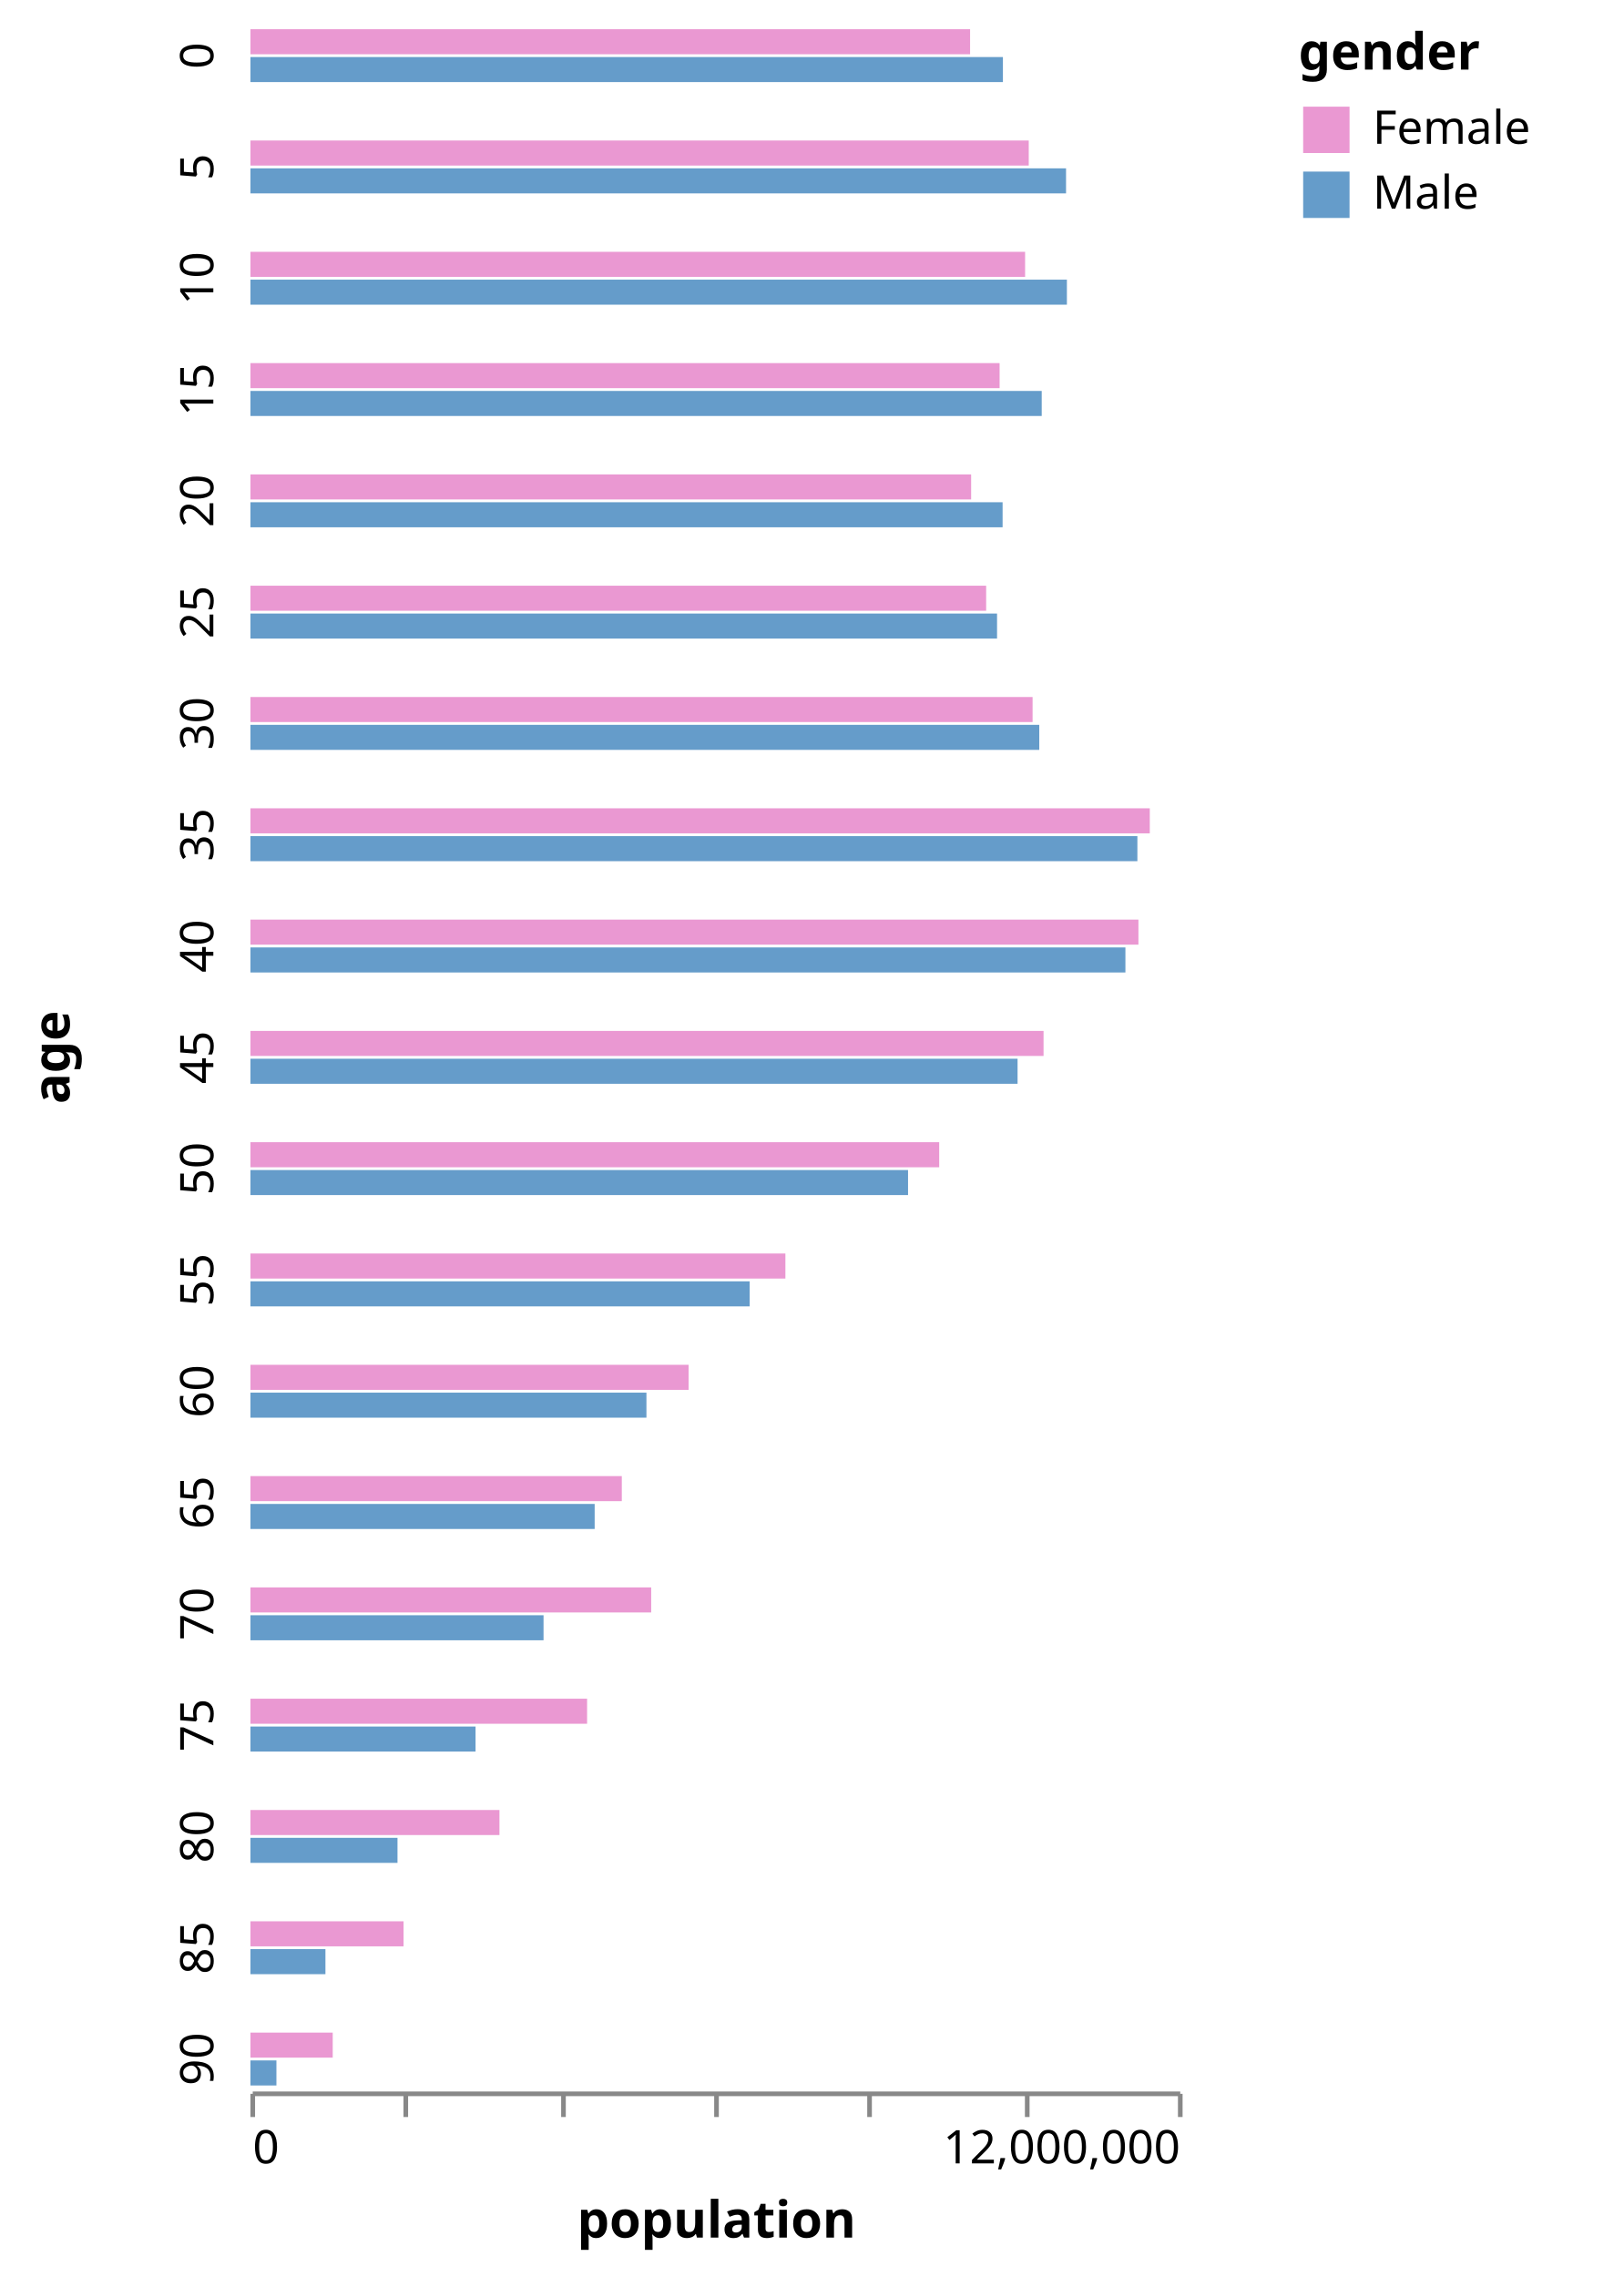
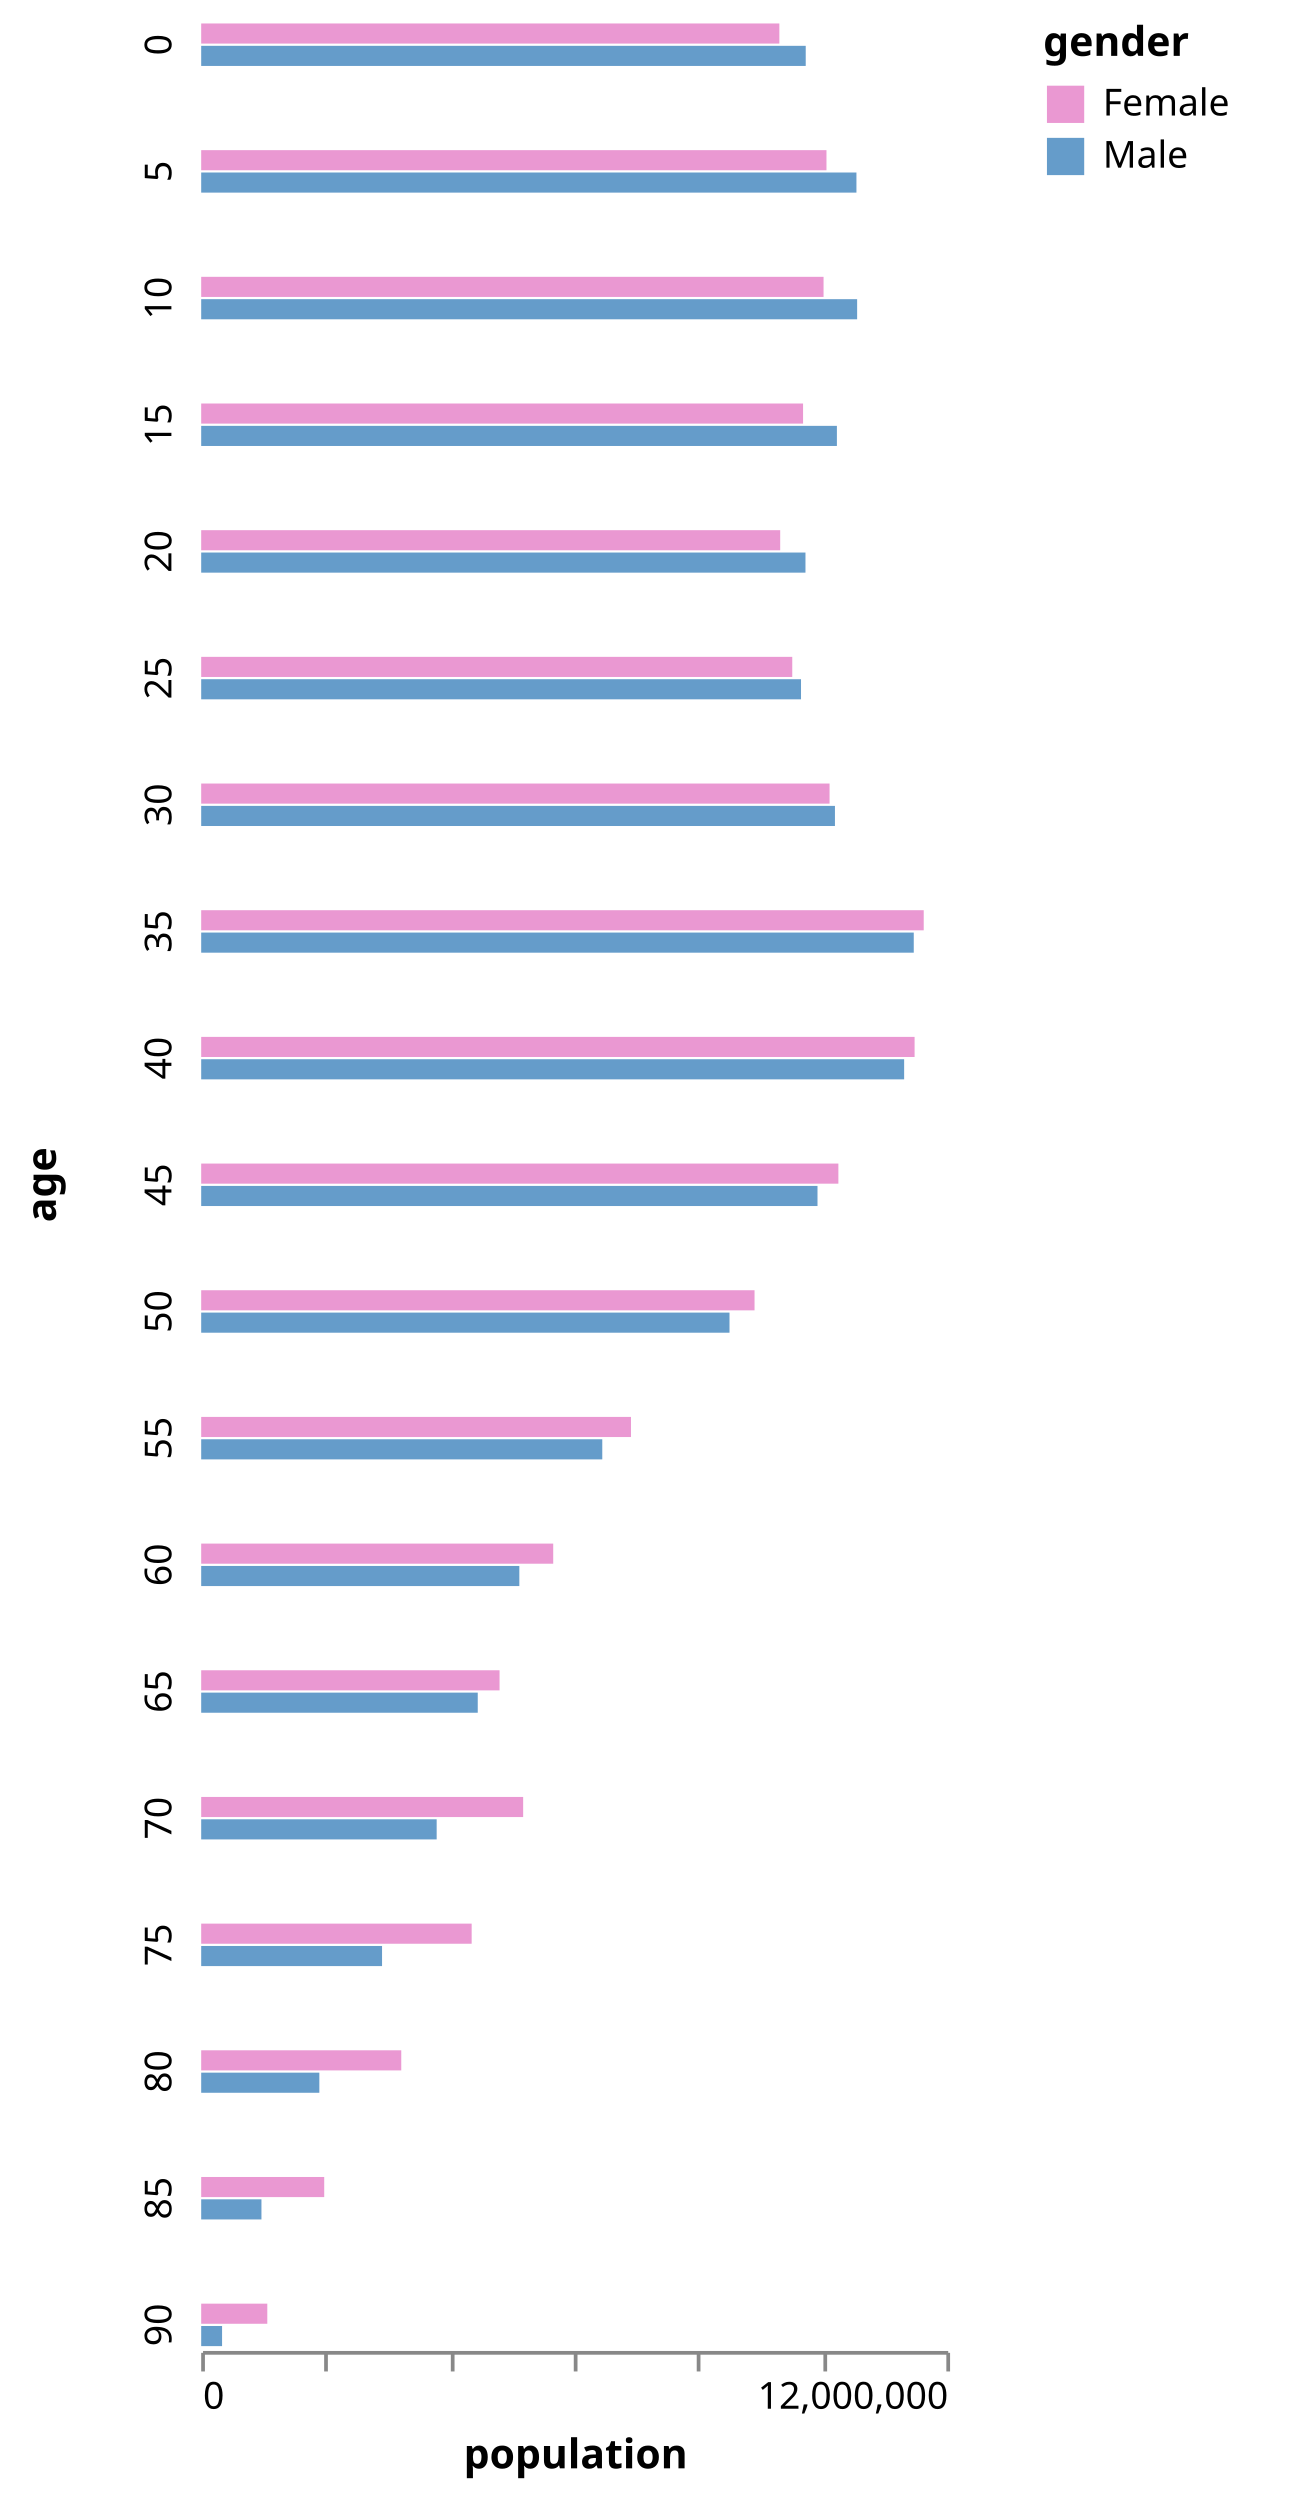
- <svg xmlns="http://www.w3.org/2000/svg" class="marks" width="350" height="491" viewBox="0 0 350 491" version="1.1">
+ <svg xmlns="http://www.w3.org/2000/svg" class="marks" width="350" height="671" viewBox="0 0 350 671" version="1.1">
  <g transform="translate(54,6)">
    <g class="mark-group role-frame root">
      <g transform="translate(0,0)">
        <path class="background" d="M0,0h0v0h0Z" style="fill: none;" />
        <g>
          <g class="mark-group role-row-title row-title">
-             <g transform="translate(-27,222)">
+             <g transform="translate(-27,312)">
              <path class="background" d="M0,0h0v0h0Z" style="fill: none;" />
              <g>
                <g class="mark-text role-title" style="pointer-events: none;">
                  <text text-anchor="middle" transform="translate(-10,0) rotate(-90) translate(0,-2)" style="font-family: sans-serif; font-size: 11px; font-weight: bold; fill: #000; opacity: 1;">age</text>
                </g>
              </g>
            </g>
          </g>
          <g class="mark-group role-row-header row_header">
            <g transform="translate(-1,0)">
              <path class="background" d="M0,0h0v12h0Z" style="fill: none;" />
              <g>
                <g class="mark-text role-title" style="pointer-events: none;">
                  <text text-anchor="middle" transform="translate(-10,6) rotate(-90) translate(0,3)" style="font-family: sans-serif; font-size: 10px; fill: #000; opacity: 1;">0</text>
                </g>
              </g>
            </g>
-             <g transform="translate(-1,24)">
+             <g transform="translate(-1,34)">
              <path class="background" d="M0,0h0v12h0Z" style="fill: none;" />
              <g>
                <g class="mark-text role-title" style="pointer-events: none;">
                  <text text-anchor="middle" transform="translate(-10,6) rotate(-90) translate(0,3)" style="font-family: sans-serif; font-size: 10px; fill: #000; opacity: 1;">5</text>
                </g>
              </g>
            </g>
-             <g transform="translate(-1,48)">
+             <g transform="translate(-1,68)">
              <path class="background" d="M0,0h0v12h0Z" style="fill: none;" />
              <g>
                <g class="mark-text role-title" style="pointer-events: none;">
                  <text text-anchor="middle" transform="translate(-10,6) rotate(-90) translate(0,3)" style="font-family: sans-serif; font-size: 10px; fill: #000; opacity: 1;">10</text>
                </g>
              </g>
            </g>
-             <g transform="translate(-1,72)">
+             <g transform="translate(-1,102)">
              <path class="background" d="M0,0h0v12h0Z" style="fill: none;" />
              <g>
                <g class="mark-text role-title" style="pointer-events: none;">
                  <text text-anchor="middle" transform="translate(-10,6) rotate(-90) translate(0,3)" style="font-family: sans-serif; font-size: 10px; fill: #000; opacity: 1;">15</text>
                </g>
              </g>
            </g>
-             <g transform="translate(-1,96)">
+             <g transform="translate(-1,136)">
              <path class="background" d="M0,0h0v12h0Z" style="fill: none;" />
              <g>
                <g class="mark-text role-title" style="pointer-events: none;">
                  <text text-anchor="middle" transform="translate(-10,6) rotate(-90) translate(0,3)" style="font-family: sans-serif; font-size: 10px; fill: #000; opacity: 1;">20</text>
                </g>
              </g>
            </g>
-             <g transform="translate(-1,120)">
+             <g transform="translate(-1,170)">
              <path class="background" d="M0,0h0v12h0Z" style="fill: none;" />
              <g>
                <g class="mark-text role-title" style="pointer-events: none;">
                  <text text-anchor="middle" transform="translate(-10,6) rotate(-90) translate(0,3)" style="font-family: sans-serif; font-size: 10px; fill: #000; opacity: 1;">25</text>
                </g>
              </g>
            </g>
-             <g transform="translate(-1,144)">
+             <g transform="translate(-1,204)">
              <path class="background" d="M0,0h0v12h0Z" style="fill: none;" />
              <g>
                <g class="mark-text role-title" style="pointer-events: none;">
                  <text text-anchor="middle" transform="translate(-10,6) rotate(-90) translate(0,3)" style="font-family: sans-serif; font-size: 10px; fill: #000; opacity: 1;">30</text>
                </g>
              </g>
            </g>
-             <g transform="translate(-1,168)">
+             <g transform="translate(-1,238)">
              <path class="background" d="M0,0h0v12h0Z" style="fill: none;" />
              <g>
                <g class="mark-text role-title" style="pointer-events: none;">
                  <text text-anchor="middle" transform="translate(-10,6) rotate(-90) translate(0,3)" style="font-family: sans-serif; font-size: 10px; fill: #000; opacity: 1;">35</text>
                </g>
              </g>
            </g>
-             <g transform="translate(-1,192)">
+             <g transform="translate(-1,272)">
              <path class="background" d="M0,0h0v12h0Z" style="fill: none;" />
              <g>
                <g class="mark-text role-title" style="pointer-events: none;">
                  <text text-anchor="middle" transform="translate(-10,6) rotate(-90) translate(0,3)" style="font-family: sans-serif; font-size: 10px; fill: #000; opacity: 1;">40</text>
                </g>
              </g>
            </g>
-             <g transform="translate(-1,216)">
+             <g transform="translate(-1,306)">
              <path class="background" d="M0,0h0v12h0Z" style="fill: none;" />
              <g>
                <g class="mark-text role-title" style="pointer-events: none;">
                  <text text-anchor="middle" transform="translate(-10,6) rotate(-90) translate(0,3)" style="font-family: sans-serif; font-size: 10px; fill: #000; opacity: 1;">45</text>
                </g>
              </g>
            </g>
-             <g transform="translate(-1,240)">
+             <g transform="translate(-1,340)">
              <path class="background" d="M0,0h0v12h0Z" style="fill: none;" />
              <g>
                <g class="mark-text role-title" style="pointer-events: none;">
                  <text text-anchor="middle" transform="translate(-10,6) rotate(-90) translate(0,3)" style="font-family: sans-serif; font-size: 10px; fill: #000; opacity: 1;">50</text>
                </g>
              </g>
            </g>
-             <g transform="translate(-1,264)">
+             <g transform="translate(-1,374)">
              <path class="background" d="M0,0h0v12h0Z" style="fill: none;" />
              <g>
                <g class="mark-text role-title" style="pointer-events: none;">
                  <text text-anchor="middle" transform="translate(-10,6) rotate(-90) translate(0,3)" style="font-family: sans-serif; font-size: 10px; fill: #000; opacity: 1;">55</text>
                </g>
              </g>
            </g>
-             <g transform="translate(-1,288)">
+             <g transform="translate(-1,408)">
              <path class="background" d="M0,0h0v12h0Z" style="fill: none;" />
              <g>
                <g class="mark-text role-title" style="pointer-events: none;">
                  <text text-anchor="middle" transform="translate(-10,6) rotate(-90) translate(0,3)" style="font-family: sans-serif; font-size: 10px; fill: #000; opacity: 1;">60</text>
                </g>
              </g>
            </g>
-             <g transform="translate(-1,312)">
+             <g transform="translate(-1,442)">
              <path class="background" d="M0,0h0v12h0Z" style="fill: none;" />
              <g>
                <g class="mark-text role-title" style="pointer-events: none;">
                  <text text-anchor="middle" transform="translate(-10,6) rotate(-90) translate(0,3)" style="font-family: sans-serif; font-size: 10px; fill: #000; opacity: 1;">65</text>
                </g>
              </g>
            </g>
-             <g transform="translate(-1,336)">
+             <g transform="translate(-1,476)">
              <path class="background" d="M0,0h0v12h0Z" style="fill: none;" />
              <g>
                <g class="mark-text role-title" style="pointer-events: none;">
                  <text text-anchor="middle" transform="translate(-10,6) rotate(-90) translate(0,3)" style="font-family: sans-serif; font-size: 10px; fill: #000; opacity: 1;">70</text>
                </g>
              </g>
            </g>
-             <g transform="translate(-1,360)">
+             <g transform="translate(-1,510)">
              <path class="background" d="M0,0h0v12h0Z" style="fill: none;" />
              <g>
                <g class="mark-text role-title" style="pointer-events: none;">
                  <text text-anchor="middle" transform="translate(-10,6) rotate(-90) translate(0,3)" style="font-family: sans-serif; font-size: 10px; fill: #000; opacity: 1;">75</text>
                </g>
              </g>
            </g>
-             <g transform="translate(-1,384)">
+             <g transform="translate(-1,544)">
              <path class="background" d="M0,0h0v12h0Z" style="fill: none;" />
              <g>
                <g class="mark-text role-title" style="pointer-events: none;">
                  <text text-anchor="middle" transform="translate(-10,6) rotate(-90) translate(0,3)" style="font-family: sans-serif; font-size: 10px; fill: #000; opacity: 1;">80</text>
                </g>
              </g>
            </g>
-             <g transform="translate(-1,408)">
+             <g transform="translate(-1,578)">
              <path class="background" d="M0,0h0v12h0Z" style="fill: none;" />
              <g>
                <g class="mark-text role-title" style="pointer-events: none;">
                  <text text-anchor="middle" transform="translate(-10,6) rotate(-90) translate(0,3)" style="font-family: sans-serif; font-size: 10px; fill: #000; opacity: 1;">85</text>
                </g>
              </g>
            </g>
-             <g transform="translate(-1,432)">
+             <g transform="translate(-1,612)">
              <path class="background" d="M0,0h0v12h0Z" style="fill: none;" />
              <g>
                <g class="mark-text role-title" style="pointer-events: none;">
                  <text text-anchor="middle" transform="translate(-10,6) rotate(-90) translate(0,3)" style="font-family: sans-serif; font-size: 10px; fill: #000; opacity: 1;">90</text>
                </g>
              </g>
            </g>
          </g>
          <g class="mark-group role-column-footer column_footer">
-             <g transform="translate(0,445)">
+             <g transform="translate(0,625)">
              <path class="background" d="M0,0h200v0h-200Z" style="fill: none;" />
              <g>
                <g class="mark-group role-axis">
                  <g transform="translate(0.5,0.5)">
                    <path class="background" d="M0,0h0v0h0Z" style="pointer-events: none; fill: none;" />
                    <g>
                      <g class="mark-rule role-axis-tick" style="pointer-events: none;">
                        <line transform="translate(0,0)" x2="0" y2="5" style="fill: none; stroke: #888; stroke-width: 1; opacity: 1;" />
                        <line transform="translate(33,0)" x2="0" y2="5" style="fill: none; stroke: #888; stroke-width: 1; opacity: 1;" />
                        <line transform="translate(67,0)" x2="0" y2="5" style="fill: none; stroke: #888; stroke-width: 1; opacity: 1;" />
                        <line transform="translate(100,0)" x2="0" y2="5" style="fill: none; stroke: #888; stroke-width: 1; opacity: 1;" />
                        <line transform="translate(133,0)" x2="0" y2="5" style="fill: none; stroke: #888; stroke-width: 1; opacity: 1;" />
                        <line transform="translate(167,0)" x2="0" y2="5" style="fill: none; stroke: #888; stroke-width: 1; opacity: 1;" />
                        <line transform="translate(200,0)" x2="0" y2="5" style="fill: none; stroke: #888; stroke-width: 1; opacity: 1;" />
                      </g>
                      <g class="mark-text role-axis-label" style="pointer-events: none;">
                        <text text-anchor="start" transform="translate(0,15)" style="font-family: sans-serif; font-size: 10px; fill: #000; opacity: 1;">0</text>
                        <text text-anchor="middle" transform="translate(33.33333,15)" style="font-family: sans-serif; font-size: 10px; fill: #000; opacity: 0;">2,000,000</text>
                        <text text-anchor="middle" transform="translate(66.66667,15)" style="font-family: sans-serif; font-size: 10px; fill: #000; opacity: 0;">4,000,000</text>
                        <text text-anchor="middle" transform="translate(100,15)" style="font-family: sans-serif; font-size: 10px; fill: #000; opacity: 0;">6,000,000</text>
                        <text text-anchor="middle" transform="translate(133.3333,15)" style="font-family: sans-serif; font-size: 10px; fill: #000; opacity: 0;">8,000,000</text>
                        <text text-anchor="middle" transform="translate(166.6667,15)" style="font-family: sans-serif; font-size: 10px; fill: #000; opacity: 0;">10,000,000</text>
                        <text text-anchor="end" transform="translate(200,15)" style="font-family: sans-serif; font-size: 10px; fill: #000; opacity: 1;">12,000,000</text>
                      </g>
                      <g class="mark-rule role-axis-domain" style="pointer-events: none;">
                        <line transform="translate(0,0)" x2="200" y2="0" style="fill: none; stroke: #888; stroke-width: 1; opacity: 1;" />
                      </g>
                      <g class="mark-text role-axis-title" style="pointer-events: none;">
                        <text text-anchor="middle" transform="translate(100,31)" style="font-family: sans-serif; font-size: 11px; font-weight: bold; fill: #000; opacity: 1;">population</text>
                      </g>
                    </g>
                  </g>
                </g>
              </g>
            </g>
          </g>
          <g class="mark-group role-scope cell">
            <g transform="translate(0,0)">
              <path class="background" d="M0.5,0.5h200v12h-200Z" style="fill: none; stroke: none;" />
              <g>
                <g class="mark-rect role-mark child_marks">
                  <path d="M0,6.3h162.256v5.4h-162.256Z" style="fill: #659CCA;" />
                  <path d="M0,0.3h155.179v5.4h-155.179Z" style="fill: #EA98D2;" />
                </g>
              </g>
            </g>
-             <g transform="translate(0,24)">
+             <g transform="translate(0,34)">
              <path class="background" d="M0.5,0.5h200v12h-200Z" style="fill: none; stroke: none;" />
              <g>
                <g class="mark-rect role-mark child_marks">
                  <path d="M0,6.3h175.869v5.4h-175.869Z" style="fill: #659CCA;" />
                  <path d="M0,0.3h167.826v5.4h-167.826Z" style="fill: #EA98D2;" />
                </g>
              </g>
            </g>
-             <g transform="translate(0,48)">
+             <g transform="translate(0,68)">
              <path class="background" d="M0.5,0.5h200v12h-200Z" style="fill: none; stroke: none;" />
              <g>
                <g class="mark-rect role-mark child_marks">
                  <path d="M0,6.3h176.054v5.4h-176.054Z" style="fill: #659CCA;" />
                  <path d="M0,0.3h167.042v5.4h-167.042Z" style="fill: #EA98D2;" />
                </g>
              </g>
            </g>
-             <g transform="translate(0,72)">
+             <g transform="translate(0,102)">
              <path class="background" d="M0.5,0.5h200v12h-200Z" style="fill: none; stroke: none;" />
              <g>
                <g class="mark-rect role-mark child_marks">
                  <path d="M0,6.3h170.624v5.4h-170.624Z" style="fill: #659CCA;" />
                  <path d="M0,0.3h161.544v5.4h-161.544Z" style="fill: #EA98D2;" />
                </g>
              </g>
            </g>
-             <g transform="translate(0,96)">
+             <g transform="translate(0,136)">
              <path class="background" d="M0.5,0.5h200v12h-200Z" style="fill: none; stroke: none;" />
              <g>
                <g class="mark-rect role-mark child_marks">
                  <path d="M0,6.3h162.189v5.4h-162.189Z" style="fill: #659CCA;" />
                  <path d="M0,0.3h155.404v5.4h-155.404Z" style="fill: #EA98D2;" />
                </g>
              </g>
            </g>
-             <g transform="translate(0,120)">
+             <g transform="translate(0,170)">
              <path class="background" d="M0.5,0.5h200v12h-200Z" style="fill: none; stroke: none;" />
              <g>
                <g class="mark-rect role-mark child_marks">
                  <path d="M0,6.3h160.992v5.4h-160.992Z" style="fill: #659CCA;" />
                  <path d="M0,0.3h158.642v5.4h-158.642Z" style="fill: #EA98D2;" />
                </g>
              </g>
            </g>
-             <g transform="translate(0,144)">
+             <g transform="translate(0,204)">
              <path class="background" d="M0.5,0.5h200v12h-200Z" style="fill: none; stroke: none;" />
              <g>
                <g class="mark-rect role-mark child_marks">
                  <path d="M0,6.3h170.098v5.4h-170.098Z" style="fill: #659CCA;" />
                  <path d="M0,0.3h168.655v5.4h-168.655Z" style="fill: #EA98D2;" />
                </g>
              </g>
            </g>
-             <g transform="translate(0,168)">
+             <g transform="translate(0,238)">
              <path class="background" d="M0.5,0.5h200v12h-200Z" style="fill: none; stroke: none;" />
              <g>
                <g class="mark-rect role-mark child_marks">
                  <path d="M0,6.3h191.253v5.4h-191.253Z" style="fill: #659CCA;" />
                  <path d="M0,0.3h193.927v5.4h-193.927Z" style="fill: #EA98D2;" />
                </g>
              </g>
            </g>
-             <g transform="translate(0,192)">
+             <g transform="translate(0,272)">
              <path class="background" d="M0.5,0.5h200v12h-200Z" style="fill: none; stroke: none;" />
              <g>
                <g class="mark-rect role-mark child_marks">
                  <path d="M0,6.3h188.671v5.4h-188.671Z" style="fill: #659CCA;" />
                  <path d="M0,0.3h191.476v5.4h-191.476Z" style="fill: #EA98D2;" />
                </g>
              </g>
            </g>
-             <g transform="translate(0,216)">
+             <g transform="translate(0,306)">
              <path class="background" d="M0.5,0.5h200v12h-200Z" style="fill: none; stroke: none;" />
              <g>
                <g class="mark-rect role-mark child_marks">
                  <path d="M0,6.3h165.417v5.4h-165.417Z" style="fill: #659CCA;" />
                  <path d="M0,0.3h171.021v5.4h-171.021Z" style="fill: #EA98D2;" />
                </g>
              </g>
            </g>
-             <g transform="translate(0,240)">
+             <g transform="translate(0,340)">
              <path class="background" d="M0.5,0.5h200v12h-200Z" style="fill: none; stroke: none;" />
              <g>
                <g class="mark-rect role-mark child_marks">
                  <path d="M0,6.3h141.799v5.4h-141.799Z" style="fill: #659CCA;" />
                  <path d="M0,0.3h148.519v5.4h-148.519Z" style="fill: #EA98D2;" />
                </g>
              </g>
            </g>
-             <g transform="translate(0,264)">
+             <g transform="translate(0,374)">
              <path class="background" d="M0.5,0.5h200v12h-200Z" style="fill: none; stroke: none;" />
              <g>
                <g class="mark-rect role-mark child_marks">
                  <path d="M0,6.3h107.651v5.4h-107.651Z" style="fill: #659CCA;" />
                  <path d="M0,0.3h115.354v5.4h-115.354Z" style="fill: #EA98D2;" />
                </g>
              </g>
            </g>
-             <g transform="translate(0,288)">
+             <g transform="translate(0,408)">
              <path class="background" d="M0.5,0.5h200v12h-200Z" style="fill: none; stroke: none;" />
              <g>
                <g class="mark-rect role-mark child_marks">
                  <path d="M0,6.3h85.39v5.4h-85.39Z" style="fill: #659CCA;" />
                  <path d="M0,0.3h94.483v5.4h-94.483Z" style="fill: #EA98D2;" />
                </g>
              </g>
            </g>
-             <g transform="translate(0,312)">
+             <g transform="translate(0,442)">
              <path class="background" d="M0.5,0.5h200v12h-200Z" style="fill: none; stroke: none;" />
              <g>
                <g class="mark-rect role-mark child_marks">
                  <path d="M0,6.3h74.227v5.4h-74.227Z" style="fill: #659CCA;" />
                  <path d="M0,0.3h80.08v5.4h-80.08Z" style="fill: #EA98D2;" />
                </g>
              </g>
            </g>
-             <g transform="translate(0,336)">
+             <g transform="translate(0,476)">
              <path class="background" d="M0.5,0.5h200v12h-200Z" style="fill: none; stroke: none;" />
              <g>
                <g class="mark-rect role-mark child_marks">
                  <path d="M0,6.3h63.202v5.4h-63.202Z" style="fill: #659CCA;" />
                  <path d="M0,0.3h86.414v5.4h-86.414Z" style="fill: #EA98D2;" />
                </g>
              </g>
            </g>
-             <g transform="translate(0,360)">
+             <g transform="translate(0,510)">
              <path class="background" d="M0.5,0.5h200v12h-200Z" style="fill: none; stroke: none;" />
              <g>
                <g class="mark-rect role-mark child_marks">
                  <path d="M0,6.3h48.544v5.4h-48.544Z" style="fill: #659CCA;" />
                  <path d="M0,0.3h72.594v5.4h-72.594Z" style="fill: #EA98D2;" />
                </g>
              </g>
            </g>
-             <g transform="translate(0,384)">
+             <g transform="translate(0,544)">
              <path class="background" d="M0.5,0.5h200v12h-200Z" style="fill: none; stroke: none;" />
              <g>
                <g class="mark-rect role-mark child_marks">
                  <path d="M0,6.3h31.711v5.4h-31.711Z" style="fill: #659CCA;" />
                  <path d="M0,0.3h53.698v5.4h-53.698Z" style="fill: #EA98D2;" />
                </g>
              </g>
            </g>
-             <g transform="translate(0,408)">
+             <g transform="translate(0,578)">
              <path class="background" d="M0.5,0.5h200v12h-200Z" style="fill: none; stroke: none;" />
              <g>
                <g class="mark-rect role-mark child_marks">
                  <path d="M0,6.3h16.173v5.4h-16.173Z" style="fill: #659CCA;" />
                  <path d="M0,0.3h33.019v5.4h-33.019Z" style="fill: #EA98D2;" />
                </g>
              </g>
            </g>
-             <g transform="translate(0,432)">
+             <g transform="translate(0,612)">
              <path class="background" d="M0.5,0.5h200v12h-200Z" style="fill: none; stroke: none;" />
              <g>
                <g class="mark-rect role-mark child_marks">
                  <path d="M0,6.3h5.605v5.4h-5.605Z" style="fill: #659CCA;" />
                  <path d="M0,0.3h17.743v5.4h-17.743Z" style="fill: #EA98D2;" />
                </g>
              </g>
            </g>
          </g>
          <g class="mark-group role-legend">
            <g transform="translate(226,0)">
              <path class="background" d="M0,0h65v42h-65Z" style="pointer-events: none; fill: none;" />
              <g>
                <g class="mark-group role-legend-entry">
                  <g transform="translate(0,16)">
                    <path class="background" d="M0,0h0v0h0Z" style="pointer-events: none; fill: none;" />
                    <g>
                      <g class="mark-group role-scope">
                        <g transform="translate(0,0)">
                          <path class="background" d="M0,0h65v12h-65Z" style="pointer-events: none; fill: none; opacity: 1;" />
                          <g>
                            <g class="mark-symbol role-legend-symbol" style="pointer-events: none;">
                              <path transform="translate(6,6)" d="M-5,-5h10v10h-10Z" style="fill: #EA98D2; stroke-width: 1.5; opacity: 1;" />
                            </g>
                            <g class="mark-text role-legend-label" style="pointer-events: none;">
                              <text text-anchor="start" transform="translate(16,9)" style="font-family: sans-serif; font-size: 10px; fill: #000; opacity: 1;">Female</text>
                            </g>
                          </g>
                        </g>
                        <g transform="translate(0,14)">
                          <path class="background" d="M0,0h65v12h-65Z" style="pointer-events: none; fill: none; opacity: 1;" />
                          <g>
                            <g class="mark-symbol role-legend-symbol" style="pointer-events: none;">
                              <path transform="translate(6,6)" d="M-5,-5h10v10h-10Z" style="fill: #659CCA; stroke-width: 1.5; opacity: 1;" />
                            </g>
                            <g class="mark-text role-legend-label" style="pointer-events: none;">
                              <text text-anchor="start" transform="translate(16,9)" style="font-family: sans-serif; font-size: 10px; fill: #000; opacity: 1;">Male</text>
                            </g>
                          </g>
                        </g>
                      </g>
                    </g>
                  </g>
                </g>
                <g class="mark-text role-legend-title" style="pointer-events: none;">
                  <text text-anchor="start" transform="translate(0,9)" style="font-family: sans-serif; font-size: 11px; font-weight: bold; fill: #000; opacity: 1;">gender</text>
                </g>
              </g>
            </g>
          </g>
        </g>
      </g>
    </g>
  </g>
</svg>
